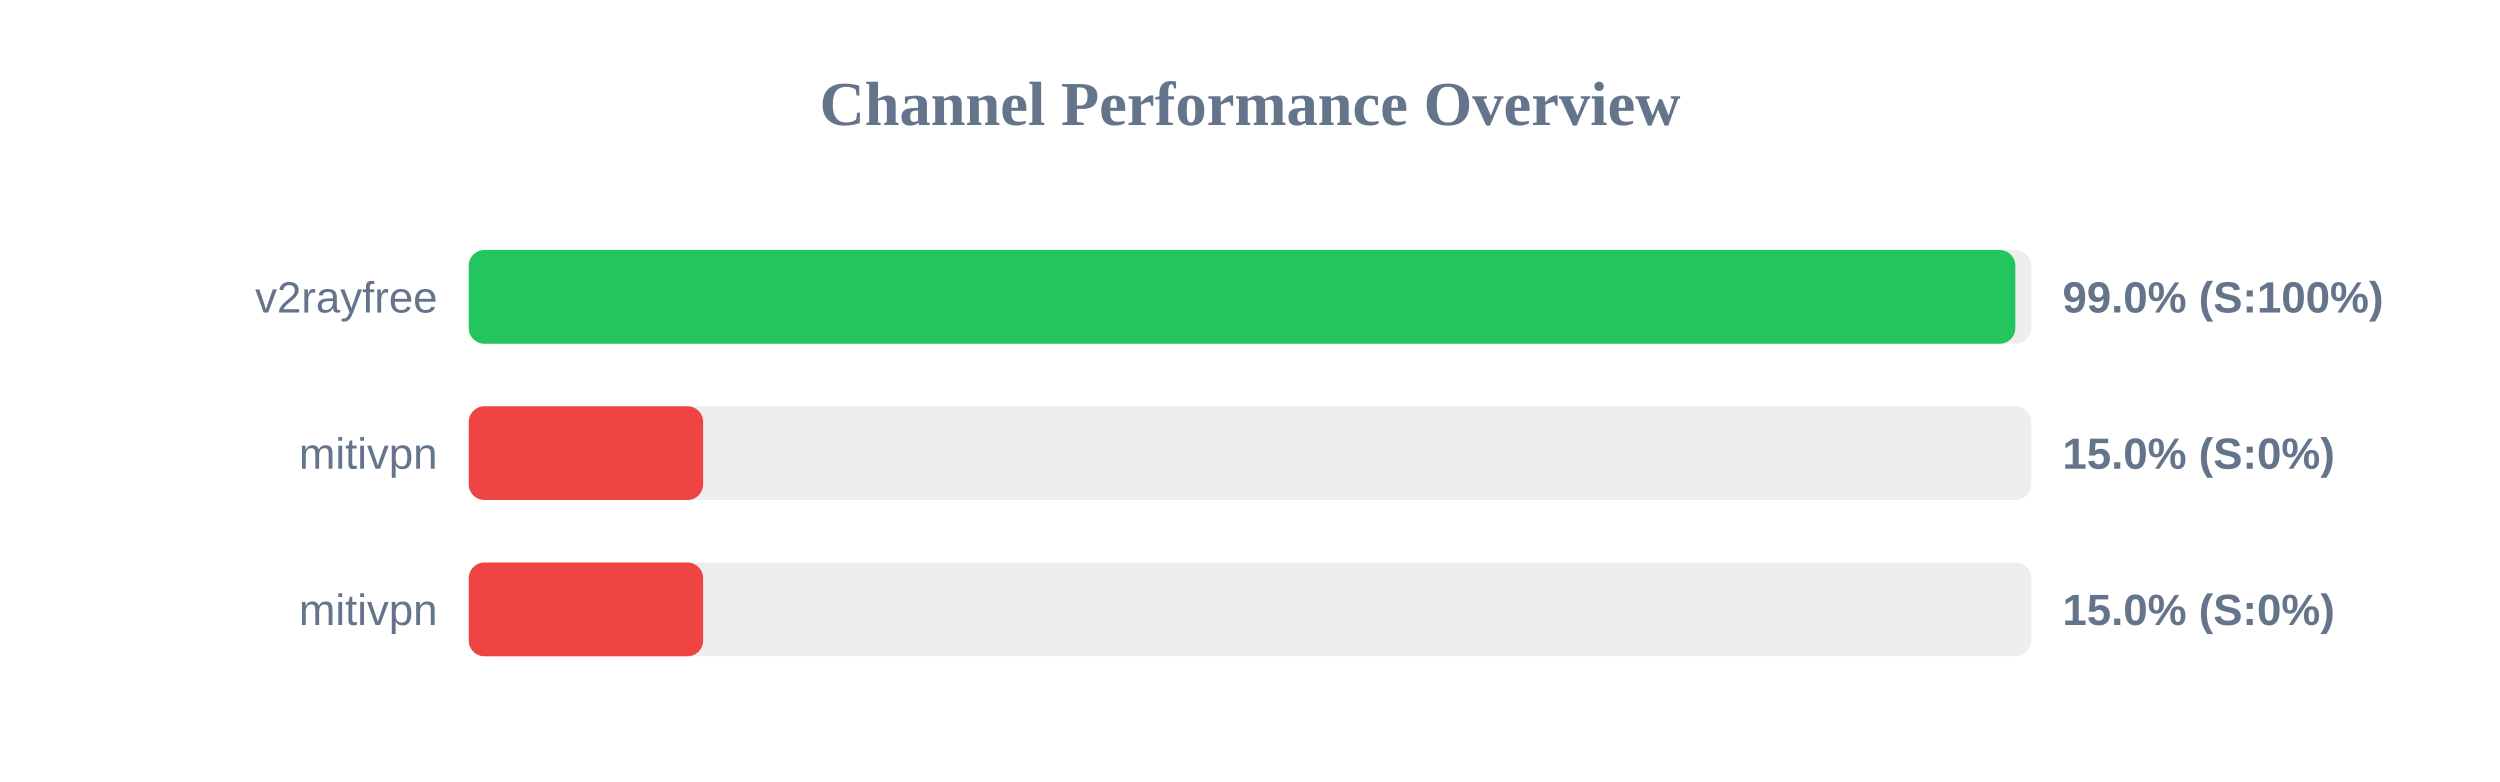
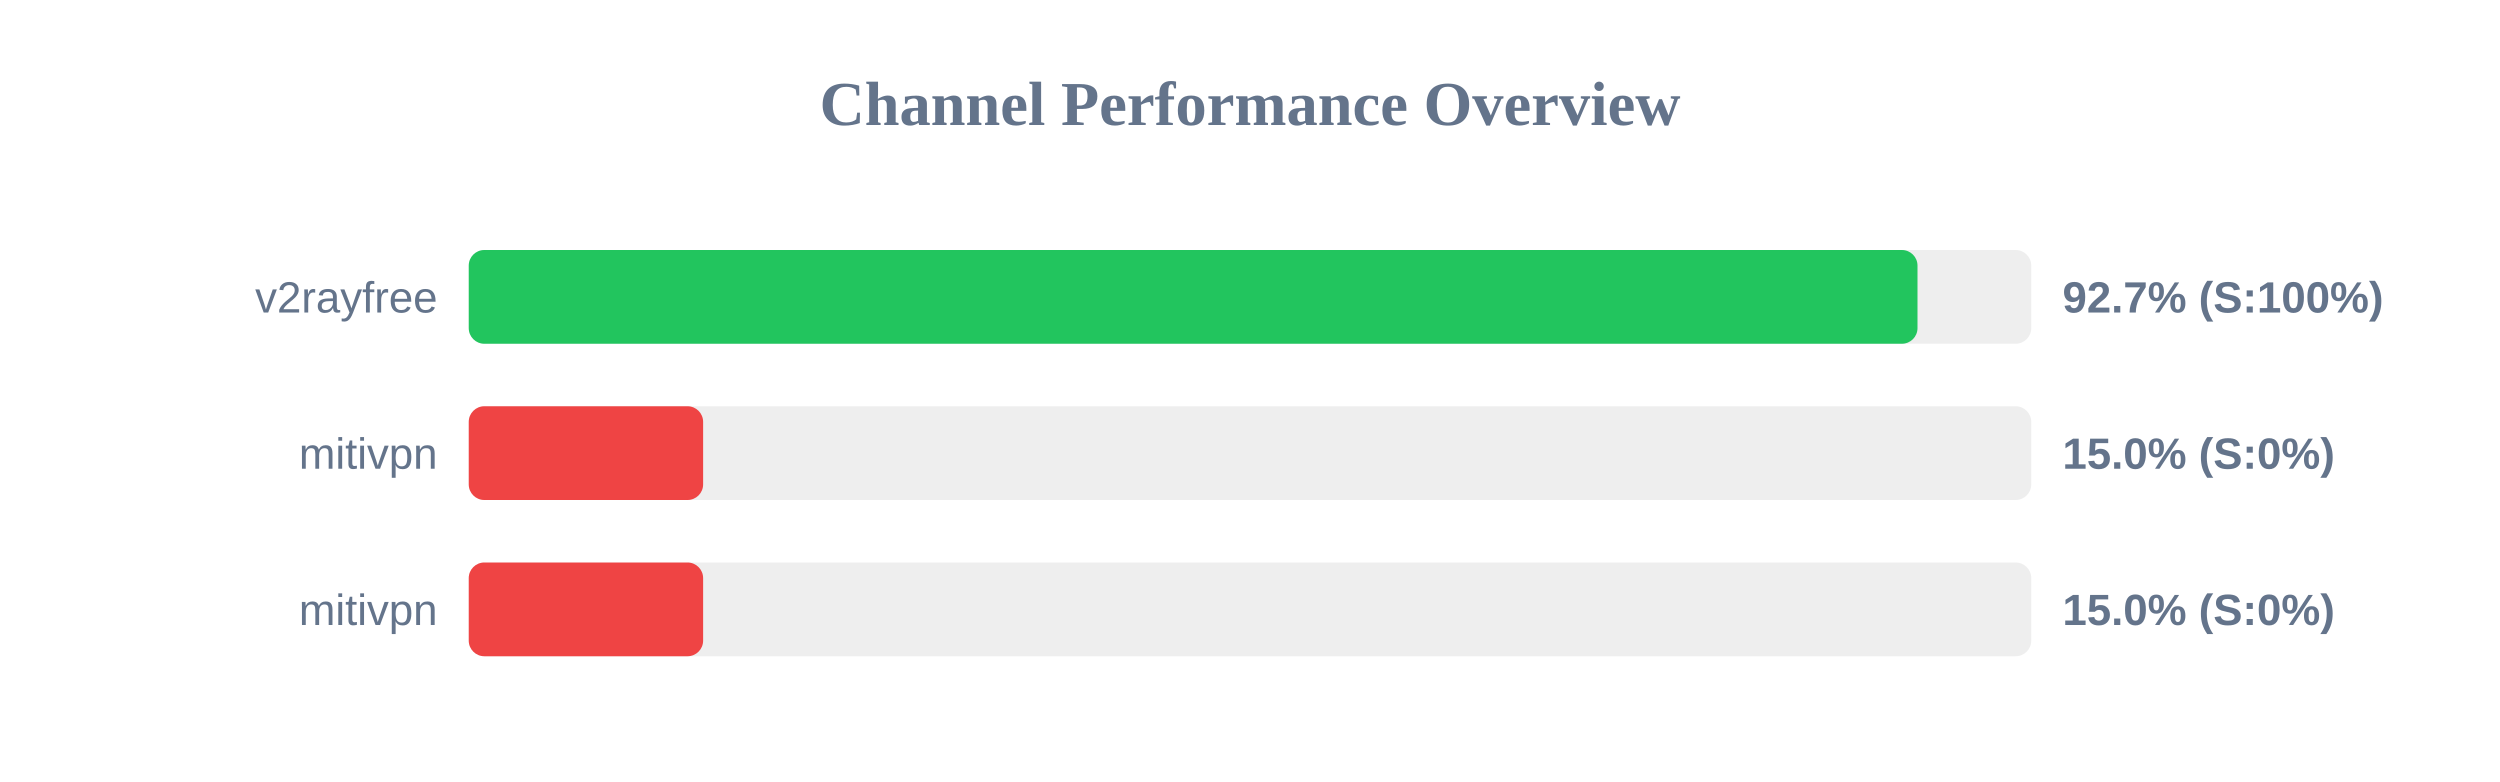
<svg xmlns="http://www.w3.org/2000/svg" width="800" height="250" version="1.1">
  <style>
        .row { font: 14px Arial; fill: #64748b; }
        .score { font: bold 14px Arial; fill: #64748b; }
    </style>
  <text x="400" y="40" text-anchor="middle" font-size="20px" font-weight="bold" fill="#64748b">Channel Performance Overview</text>
  <rect x="150" y="80" width="500" height="30" fill="#eee" rx="5" />
-   <rect x="150" y="80" width="494.9" height="30" fill="#22c55e" rx="5" />
+   <rect x="150" y="80" width="463.6" height="30" fill="#22c55e" rx="5" />
  <text x="140" y="100" text-anchor="end" class="row">v2rayfree</text>
-   <text x="660" y="100" text-anchor="start" class="score">99.0% (S:100%)</text>
+   <text x="660" y="100" text-anchor="start" class="score">92.7% (S:100%)</text>
  <rect x="150" y="130" width="500" height="30" fill="#eee" rx="5" />
  <rect x="150" y="130" width="75.0" height="30" fill="#ef4444" rx="5" />
  <text x="140" y="150" text-anchor="end" class="row">mitivpn</text>
  <text x="660" y="150" text-anchor="start" class="score">15.0% (S:0%)</text>
  <rect x="150" y="180" width="500" height="30" fill="#eee" rx="5" />
  <rect x="150" y="180" width="75.0" height="30" fill="#ef4444" rx="5" />
  <text x="140" y="200" text-anchor="end" class="row">mitivpn</text>
  <text x="660" y="200" text-anchor="start" class="score">15.0% (S:0%)</text>
</svg>
